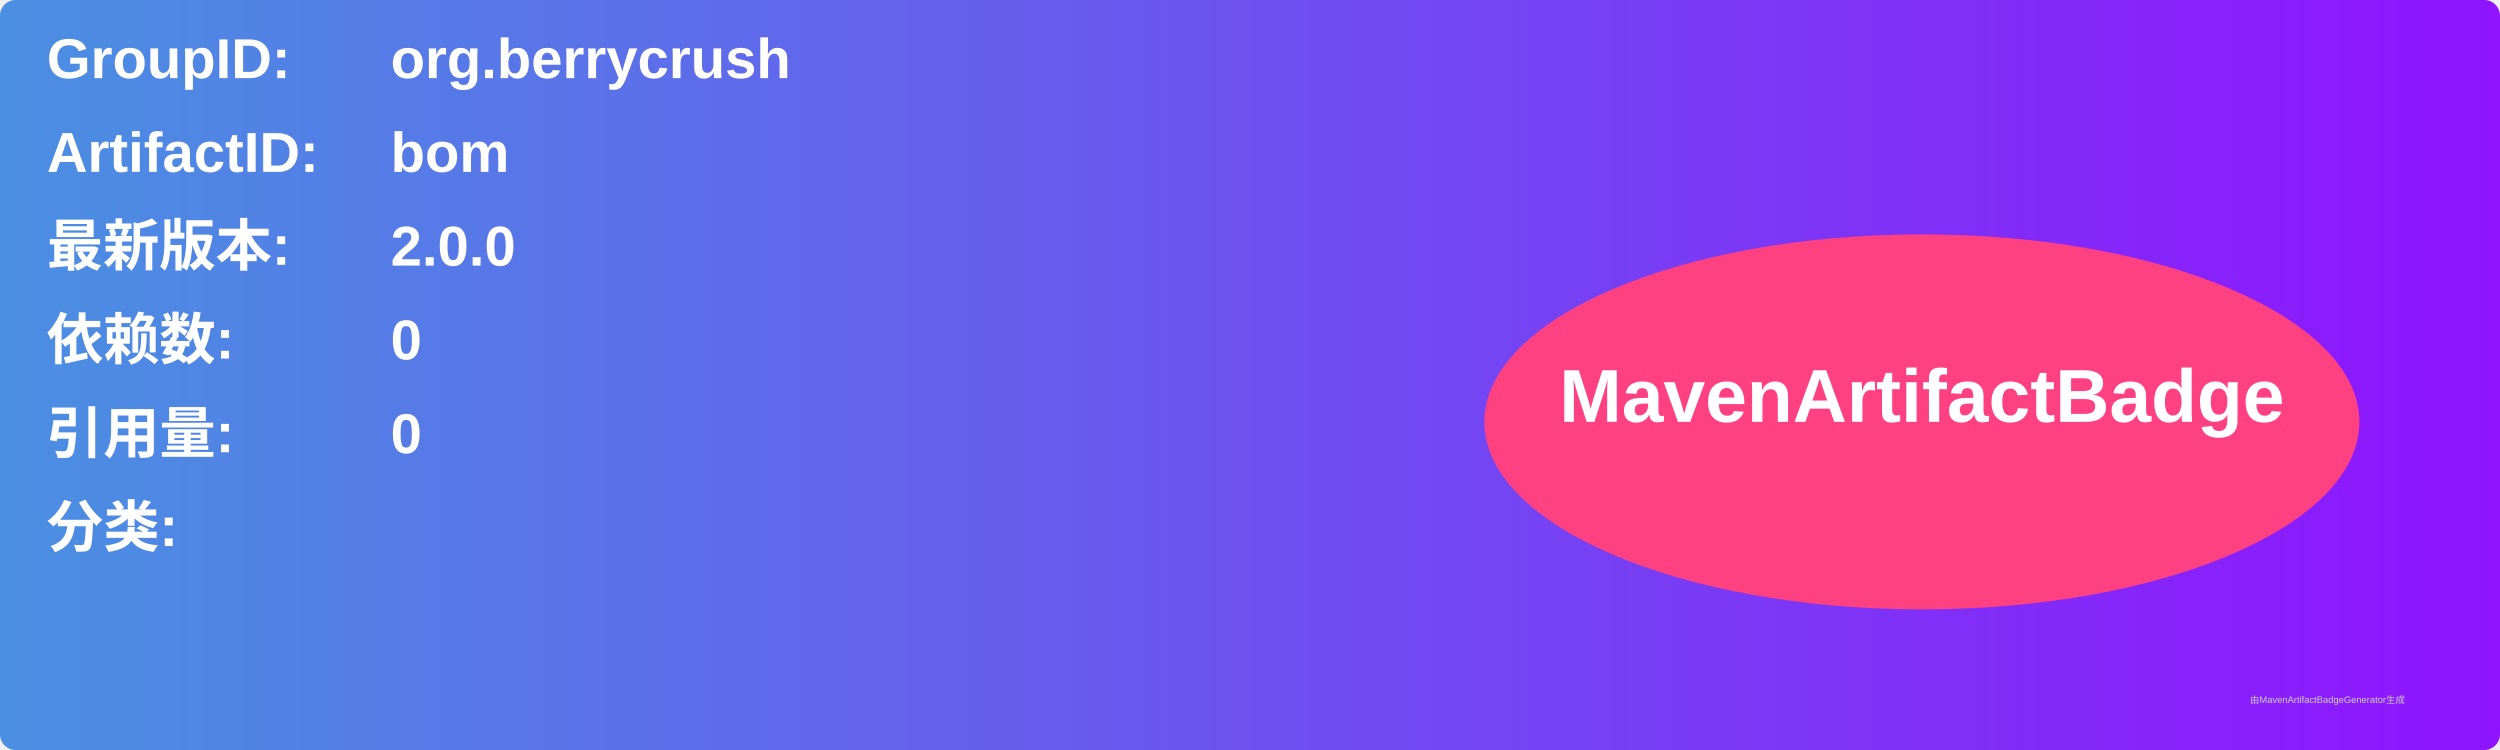
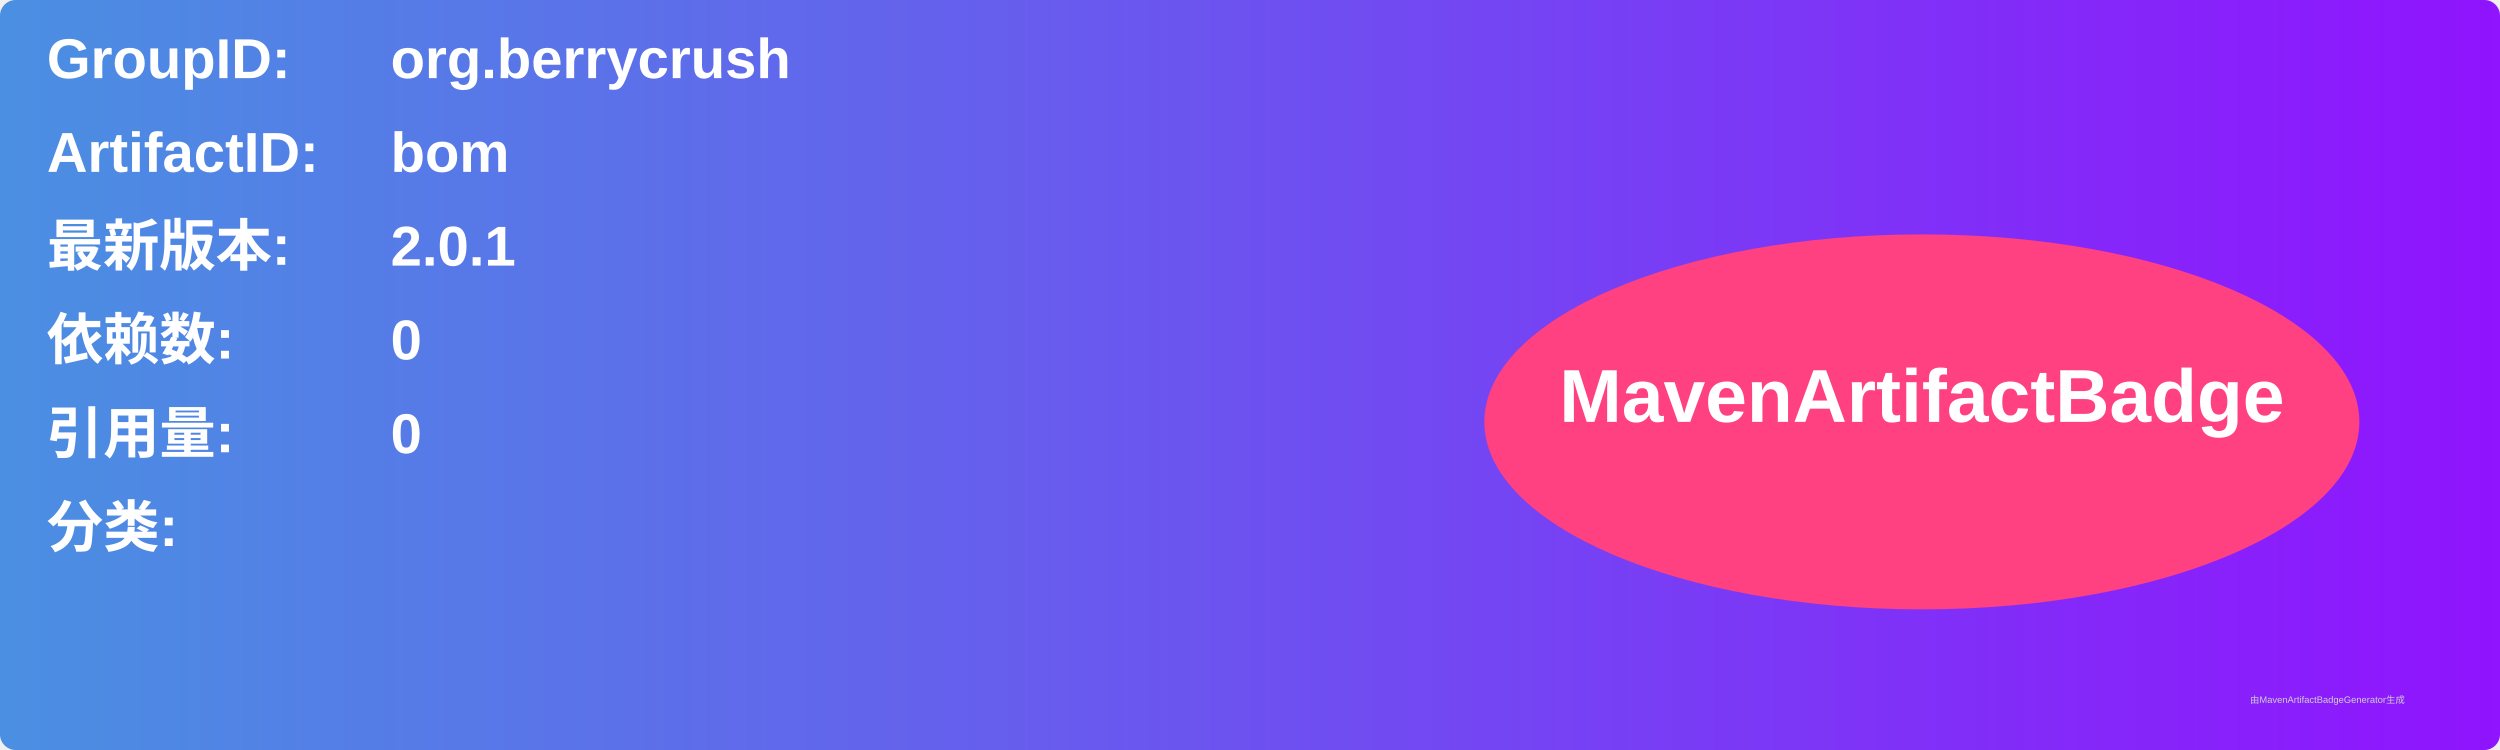
<svg xmlns="http://www.w3.org/2000/svg" width="800" height="240" viewBox="0 0 800 240">
  <linearGradient id="grad" x1="0%" y1="0%" x2="100%" y2="0%">
    <stop offset="0%" stop-color="#4a90e2" />
    <stop offset="100%" stop-color="#9013fe" />
  </linearGradient>
  <rect width="100%" height="100%" rx="5" ry="5" fill="url(#grad)" />
  <g transform="translate(15, 15)">
    <text x="0" y="10" font-family="Arial" font-size="18" fill="white" font-weight="bold" width="260">GroupID:</text>
    <text x="110" y="10" font-family="Arial" font-size="18" fill="white" font-weight="bold" width="460">org.berrycrush</text>
    <text x="0" y="40" font-family="Arial" font-size="18" fill="white" font-weight="bold" width="260">ArtifactID:</text>
    <text x="110" y="40" font-family="Arial" font-size="18" fill="white" font-weight="bold" width="460">bom</text>
    <text x="0" y="70" font-family="Arial" font-size="18" fill="white" font-weight="bold">最新版本:</text>
    <text x="110" y="70" font-family="Arial" font-size="18" fill="white" font-weight="bold">
-       <tspan font-weight="bold">2.0.0</tspan>
+       <tspan font-weight="bold">2.0.1</tspan>
    </text>
    <text x="0" y="100" font-family="Arial" font-size="18" fill="white" font-weight="bold">依赖数: </text>
    <text x="110" y="100" font-family="Arial" font-size="18" fill="white">
      <tspan font-weight="bold">0</tspan>
    </text>
    <text x="0" y="130" font-family="Arial" font-size="18" fill="white" font-weight="bold">引用量: </text>
    <text x="110" y="130" font-family="Arial" font-size="18" fill="white">
      <tspan font-weight="bold">0</tspan>
    </text>
    <text x="0" y="160" font-family="Arial" font-size="18" fill="white" font-weight="bold">分类:</text>
    <text x="10" y="190" font-family="Arial" font-size="10" fill="white">
      <tspan font-weight="bold" />
    </text>
    <ellipse cx="600" cy="120" rx="140" ry="60" fill="#ff4081" />
    <text x="600" y="120" text-anchor="middle" font-family="Arial" font-size="24" fill="white" font-weight="bold">MavenArtifactBadge</text>
  </g>
  <text x="720" y="225" font-family="Arial" font-size="3" fill="#d0d0d0">由MavenArtifactBadgeGenerator生成</text>
</svg>
